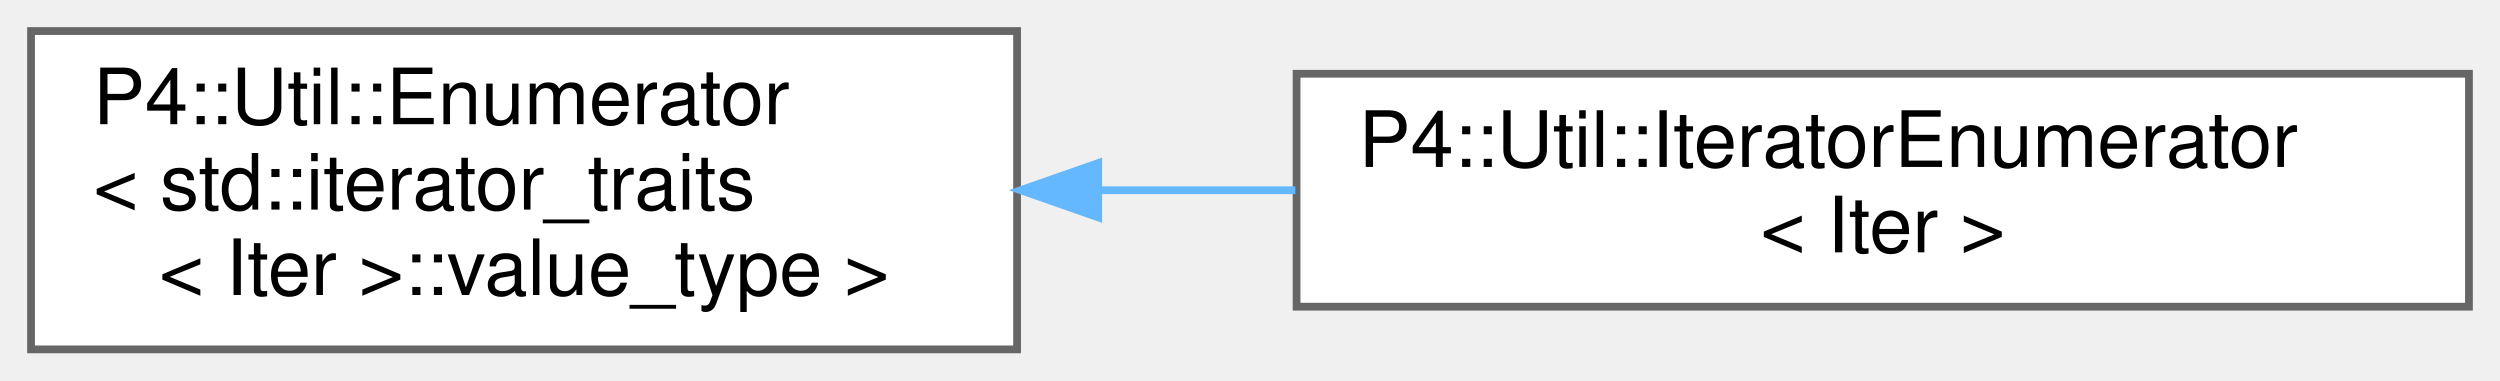
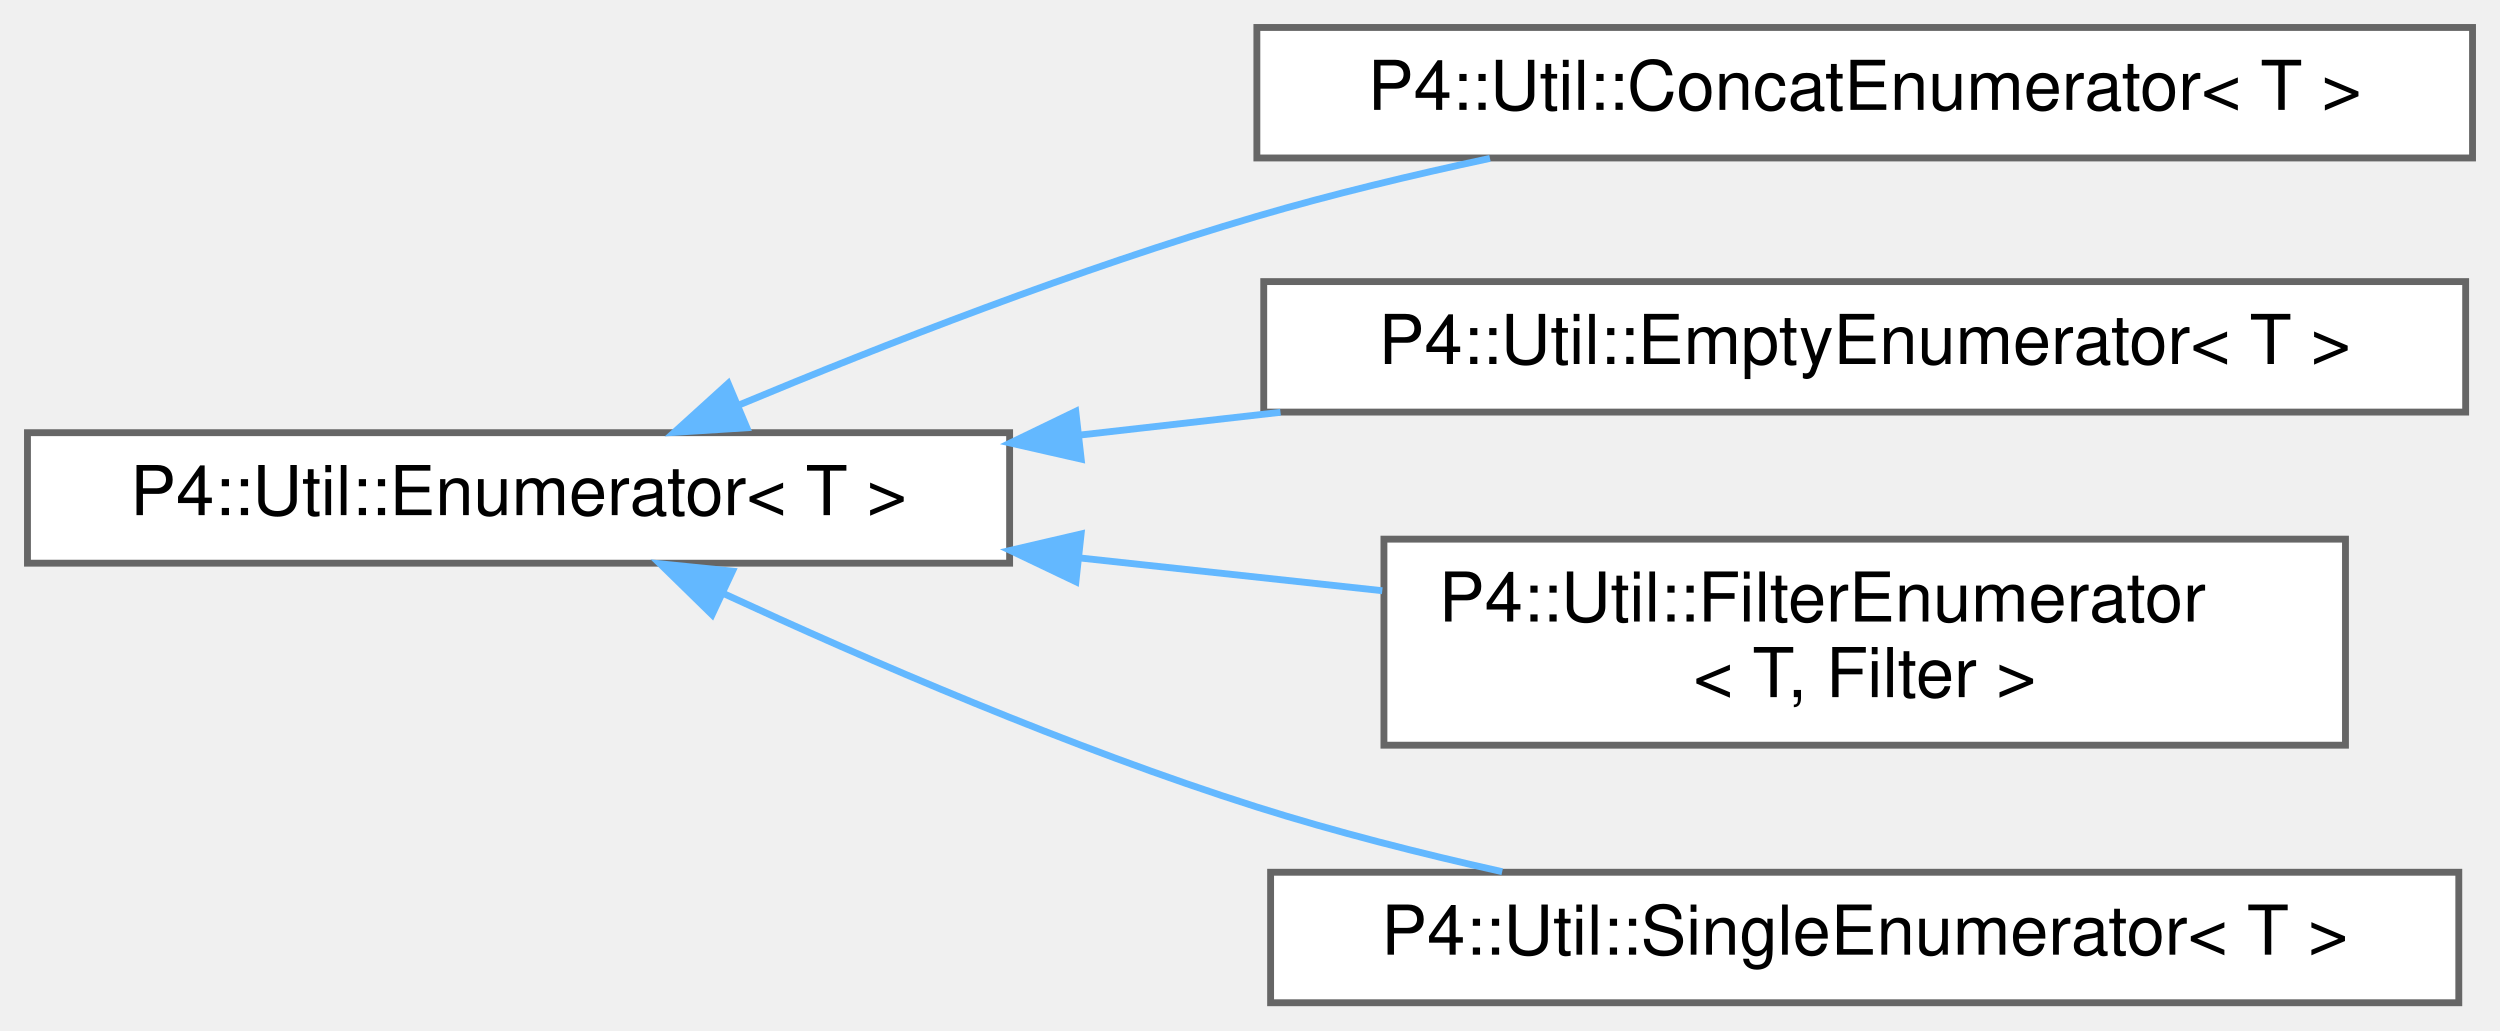
- <svg xmlns="http://www.w3.org/2000/svg" xmlns:xlink="http://www.w3.org/1999/xlink" width="322pt" height="49pt" viewBox="0.00 0.00 322.00 49.00">
-   <g id="graph0" class="graph" transform="scale(1 1) rotate(0) translate(4 45)">
+ <svg xmlns="http://www.w3.org/2000/svg" xmlns:xlink="http://www.w3.org/1999/xlink" width="364pt" height="150pt" viewBox="0.00 0.00 364.00 150.00">
+   <g id="graph0" class="graph" transform="scale(1 1) rotate(0) translate(4 146)">
    <g id="Node000000" class="node">
      <g id="a_Node000000">
-         <a xlink:href="class_p4_1_1_util_1_1_enumerator.html" target="_top" xlink:title=" ">
-           <polygon fill="white" stroke="#666666" points="127,-41 0,-41 0,0 127,0 127,-41" />
-           <text text-anchor="start" x="8" y="-29" font-family="Helvetica,sans-Serif" font-size="10.00">P4::Util::Enumerator</text>
-           <text text-anchor="start" x="8" y="-18" font-family="Helvetica,sans-Serif" font-size="10.00">&lt; std::iterator_traits</text>
-           <text text-anchor="middle" x="63.5" y="-7" font-family="Helvetica,sans-Serif" font-size="10.00">&lt; Iter &gt;::value_type &gt;</text>
+         <a xlink:href="class_p4_1_1_util_1_1_enumerator.html" target="_top" xlink:title="Type-erased Enumerator interface.">
+           <polygon fill="white" stroke="#666666" points="143,-83 0,-83 0,-64 143,-64 143,-83" />
+           <text text-anchor="middle" x="71.5" y="-71" font-family="Helvetica,sans-Serif" font-size="10.00">P4::Util::Enumerator&lt; T &gt;</text>
        </a>
      </g>
    </g>
    <g id="Node000001" class="node">
      <g id="a_Node000001">
-         <a xlink:href="class_p4_1_1_util_1_1_iterator_enumerator.html" target="_top" xlink:title="A generic iterator returning elements of type T.">
-           <polygon fill="white" stroke="#666666" points="314,-35.5 163,-35.5 163,-5.5 314,-5.5 314,-35.5" />
-           <text text-anchor="start" x="171" y="-23.5" font-family="Helvetica,sans-Serif" font-size="10.00">P4::Util::IteratorEnumerator</text>
-           <text text-anchor="middle" x="238.5" y="-12.5" font-family="Helvetica,sans-Serif" font-size="10.00">&lt; Iter &gt;</text>
+         <a xlink:href="class_p4_1_1_util_1_1_concat_enumerator.html" target="_top" xlink:title="Concatenation.">
+           <polygon fill="white" stroke="#666666" points="356,-142 179,-142 179,-123 356,-123 356,-142" />
+           <text text-anchor="middle" x="267.5" y="-130" font-family="Helvetica,sans-Serif" font-size="10.00">P4::Util::ConcatEnumerator&lt; T &gt;</text>
        </a>
      </g>
    </g>
-     <g id="edge1125_Node000000_Node000001" class="edge">
-       <g id="a_edge1125_Node000000_Node000001">
+     <g id="edge1126_Node000000_Node000001" class="edge">
+       <g id="a_edge1126_Node000000_Node000001">
        <a xlink:title=" ">
-           <path fill="none" stroke="#63b8ff" d="M137.55,-20.5C145.91,-20.5 154.45,-20.5 162.84,-20.5" />
-           <polygon fill="#63b8ff" stroke="#63b8ff" points="137.45,-17 127.45,-20.5 137.45,-24 137.45,-17" />
+           <path fill="none" stroke="#63b8ff" d="M103.54,-87.01C124.54,-95.76 153.07,-106.9 179,-114.5 189.86,-117.69 201.65,-120.52 212.94,-122.94" />
+           <polygon fill="#63b8ff" stroke="#63b8ff" points="104.74,-83.72 94.17,-83.05 102.02,-90.17 104.74,-83.72" />
+         </a>
+       </g>
+     </g>
+     <g id="Node000002" class="node">
+       <g id="a_Node000002">
+         <a xlink:href="class_p4_1_1_util_1_1_empty_enumerator.html" target="_top" xlink:title="Always empty iterator (equivalent to end())">
+           <polygon fill="white" stroke="#666666" points="355,-105 180,-105 180,-86 355,-86 355,-105" />
+           <text text-anchor="middle" x="267.5" y="-93" font-family="Helvetica,sans-Serif" font-size="10.00">P4::Util::EmptyEnumerator&lt; T &gt;</text>
+         </a>
+       </g>
+     </g>
+     <g id="edge1127_Node000000_Node000002" class="edge">
+       <g id="a_edge1127_Node000000_Node000002">
+         <a xlink:title=" ">
+           <path fill="none" stroke="#63b8ff" d="M153.09,-82.64C162.78,-83.74 172.7,-84.86 182.44,-85.97" />
+           <polygon fill="#63b8ff" stroke="#63b8ff" points="153.42,-79.15 143.09,-81.5 152.63,-86.11 153.42,-79.15" />
+         </a>
+       </g>
+     </g>
+     <g id="Node000003" class="node">
+       <g id="a_Node000003">
+         <a xlink:href="class_p4_1_1_util_1_1_filter_enumerator.html" target="_top" xlink:title=" ">
+           <polygon fill="white" stroke="#666666" points="337.5,-67.5 197.5,-67.5 197.5,-37.5 337.5,-37.5 337.5,-67.5" />
+           <text text-anchor="start" x="205.5" y="-55.5" font-family="Helvetica,sans-Serif" font-size="10.00">P4::Util::FilterEnumerator</text>
+           <text text-anchor="middle" x="267.5" y="-44.5" font-family="Helvetica,sans-Serif" font-size="10.00">&lt; T, Filter &gt;</text>
+         </a>
+       </g>
+     </g>
+     <g id="edge1128_Node000000_Node000003" class="edge">
+       <g id="a_edge1128_Node000000_Node000003">
+         <a xlink:title=" ">
+           <path fill="none" stroke="#63b8ff" d="M153.14,-64.77C167.8,-63.18 182.97,-61.54 197.26,-59.99" />
+           <polygon fill="#63b8ff" stroke="#63b8ff" points="152.65,-61.3 143.09,-65.86 153.41,-68.26 152.65,-61.3" />
+         </a>
+       </g>
+     </g>
+     <g id="Node000004" class="node">
+       <g id="a_Node000004">
+         <a xlink:href="class_p4_1_1_util_1_1_single_enumerator.html" target="_top" xlink:title=" ">
+           <polygon fill="white" stroke="#666666" points="354,-19 181,-19 181,0 354,0 354,-19" />
+           <text text-anchor="middle" x="267.5" y="-7" font-family="Helvetica,sans-Serif" font-size="10.00">P4::Util::SingleEnumerator&lt; T &gt;</text>
+         </a>
+       </g>
+     </g>
+     <g id="edge1129_Node000000_Node000004" class="edge">
+       <g id="a_edge1129_Node000000_Node000004">
+         <a xlink:title=" ">
+           <path fill="none" stroke="#63b8ff" d="M101.17,-59.66C122.3,-49.89 151.95,-37.07 179,-28.5 190.41,-24.89 202.87,-21.73 214.72,-19.08" />
+           <polygon fill="#63b8ff" stroke="#63b8ff" points="99.68,-56.5 92.1,-63.91 102.65,-62.84 99.68,-56.5" />
        </a>
      </g>
    </g>
  </g>
</svg>
